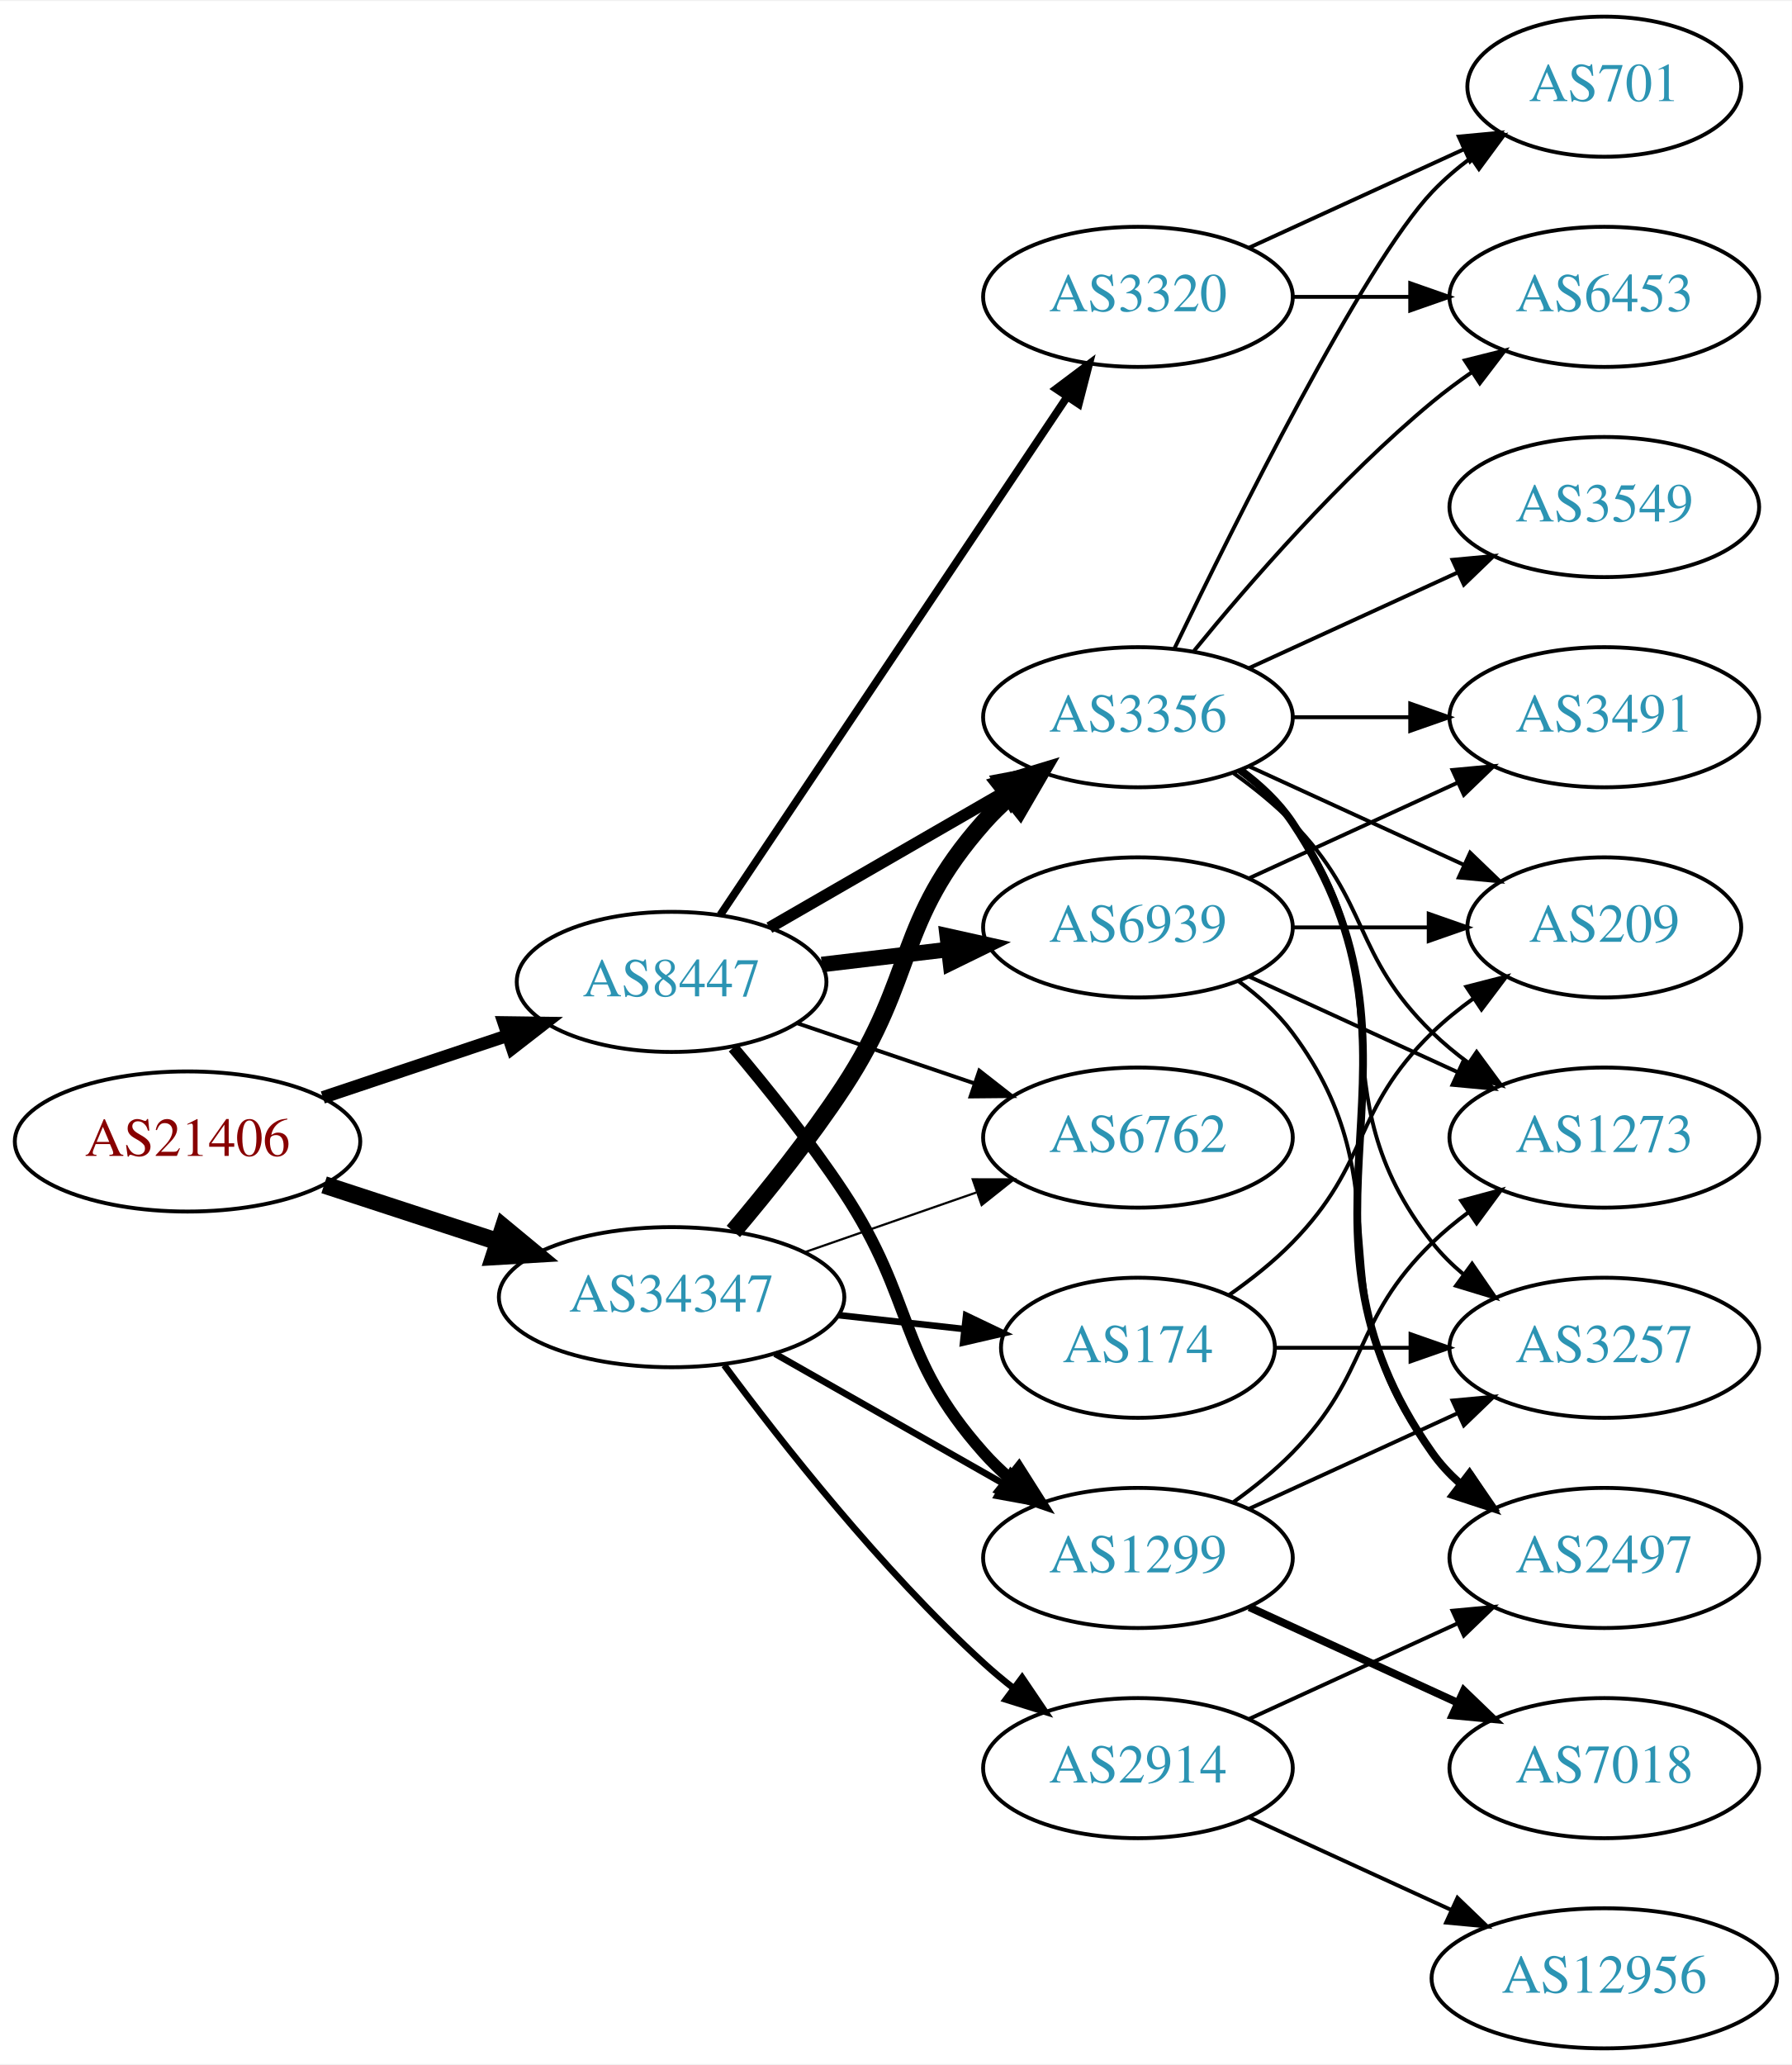
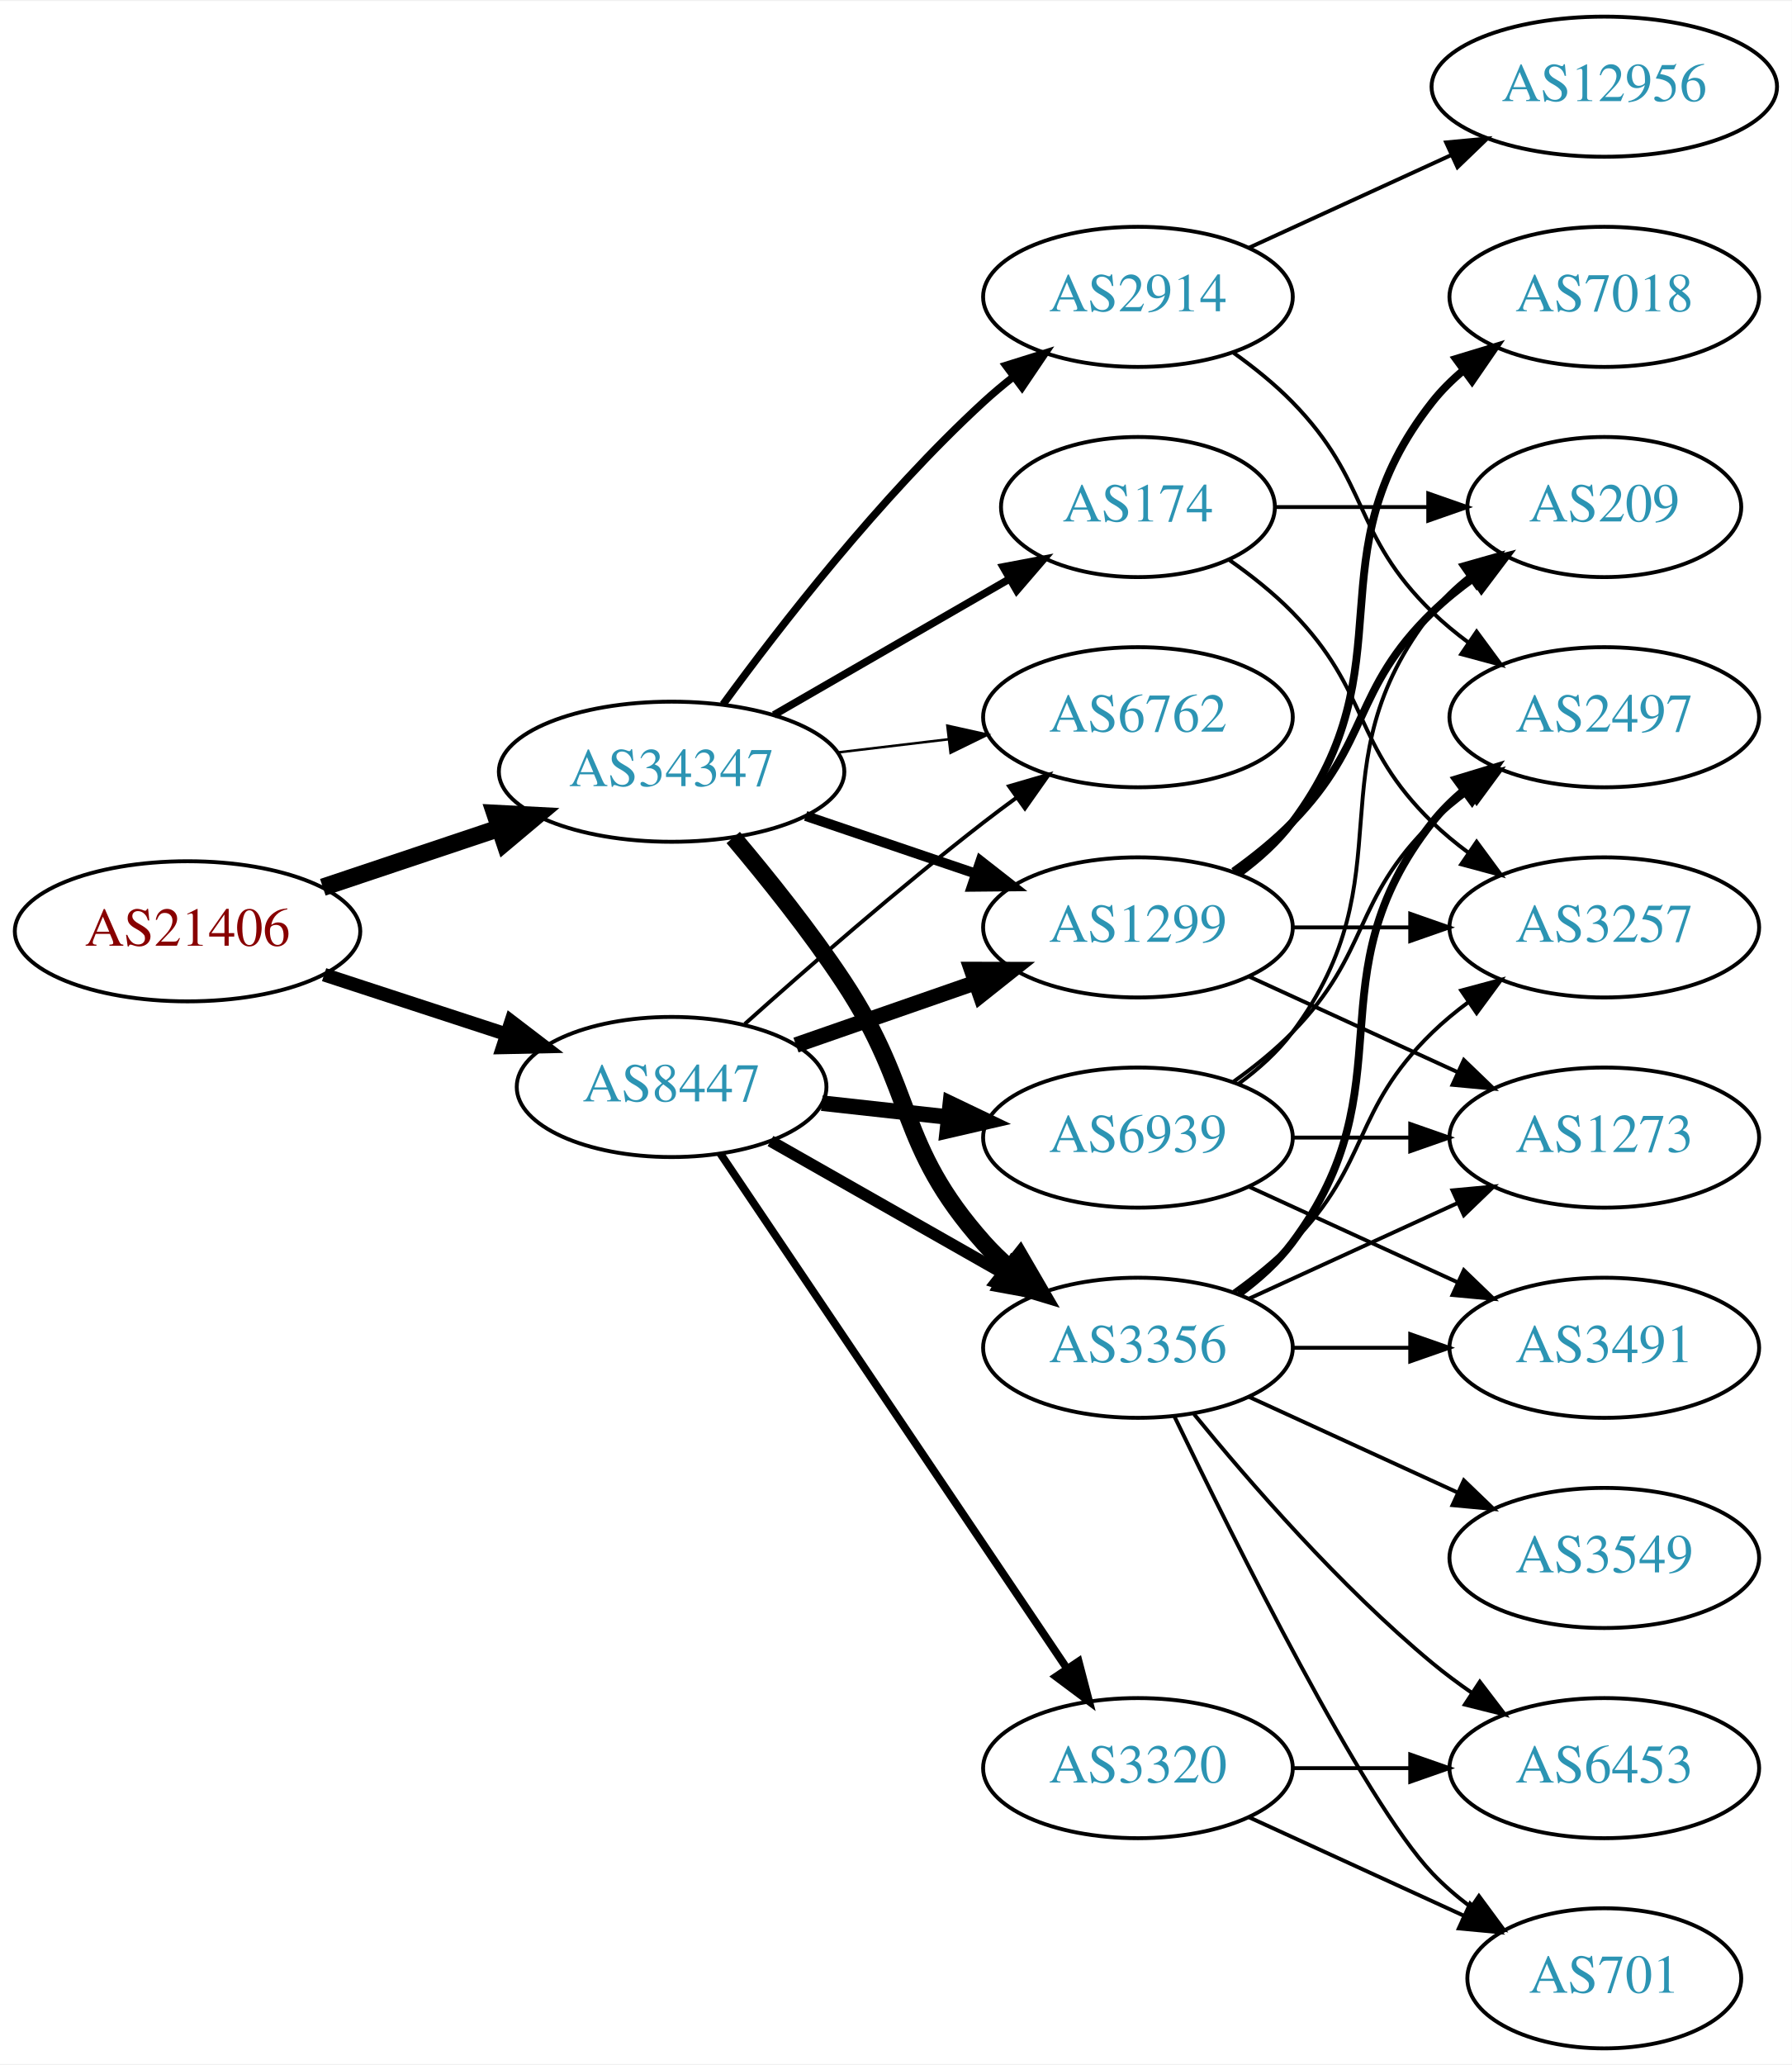
<svg xmlns="http://www.w3.org/2000/svg" xmlns:xlink="http://www.w3.org/1999/xlink" width="460pt" height="530pt" viewBox="0.00 0.00 460.47 530.00">
  <g id="graph0" class="graph" transform="scale(1 1) rotate(0) translate(4 526)">
    <polygon fill="white" stroke="none" points="-4,4 -4,-526 456.469,-526 456.469,4 -4,4" />
    <g id="node1" class="node">
      <g id="a_node1">
        <a xlink:href="/asn/21406" xlink:title="AS21406 ~ D. Swarovski KG [AT]">
-           <ellipse fill="#ffffff" stroke="black" cx="44.196" cy="-233" rx="44.393" ry="18" />
-           <text text-anchor="middle" x="44.196" y="-229.3" font-family="Times,serif" font-size="14.00" fill="#880000">AS21406</text>
+           <ellipse fill="#ffffff" stroke="black" cx="44.196" cy="-287" rx="44.393" ry="18" />
+           <text text-anchor="middle" x="44.196" y="-283.3" font-family="Times,serif" font-size="14.00" fill="#880000">AS21406</text>
        </a>
      </g>
    </g>
    <g id="node2" class="node">
      <g id="a_node2">
        <a xlink:href="/asn/8447" xlink:title="AS8447 ~ A1 Telekom Austria AG [AT]">
-           <ellipse fill="#ffffff" stroke="black" cx="168.588" cy="-274" rx="39.794" ry="18" />
-           <text text-anchor="middle" x="168.588" y="-270.3" font-family="Times,serif" font-size="14.00" fill="#2c94b3">AS8447</text>
+           <ellipse fill="#ffffff" stroke="black" cx="168.588" cy="-247" rx="39.794" ry="18" />
+           <text text-anchor="middle" x="168.588" y="-243.3" font-family="Times,serif" font-size="14.00" fill="#2c94b3">AS8447</text>
        </a>
      </g>
    </g>
    <g id="edge1" class="edge">
-       <path fill="none" stroke="black" stroke-width="3.25" d="M78.964,-244.312C93.591,-249.212 110.853,-254.994 126.239,-260.148" />
-       <polygon fill="black" stroke="black" stroke-width="3.25" points="125.438,-263.571 136.032,-263.429 127.662,-256.934 125.438,-263.571" />
+       <path fill="none" stroke="black" stroke-width="3.5" d="M79.289,-275.858C93.795,-271.117 110.846,-265.544 126.077,-260.567" />
+       <polygon fill="black" stroke="black" stroke-width="3.5" points="127.36,-263.83 135.778,-257.396 125.186,-257.176 127.36,-263.83" />
    </g>
    <g id="node3" class="node">
      <g id="a_node3">
        <a xlink:href="/asn/34347" xlink:title="AS34347 ~ Stadtwerke Hall in Tirol GmbH [AT]">
-           <ellipse fill="#ffffff" stroke="black" cx="168.588" cy="-193" rx="44.393" ry="18" />
-           <text text-anchor="middle" x="168.588" y="-189.3" font-family="Times,serif" font-size="14.00" fill="#2c94b3">AS34347</text>
+           <ellipse fill="#ffffff" stroke="black" cx="168.588" cy="-328" rx="44.393" ry="18" />
+           <text text-anchor="middle" x="168.588" y="-324.3" font-family="Times,serif" font-size="14.00" fill="#2c94b3">AS34347</text>
        </a>
      </g>
    </g>
    <g id="edge2" class="edge">
-       <path fill="none" stroke="black" stroke-width="4.5" d="M79.289,-221.858C93.082,-217.35 109.177,-212.09 123.819,-207.305" />
-       <polygon fill="black" stroke="black" stroke-width="4.5" points="125.396,-210.932 133.678,-204.082 122.95,-203.446 125.396,-210.932" />
+       <path fill="none" stroke="black" stroke-width="4.5" d="M78.964,-298.312C93.01,-303.017 109.488,-308.537 124.399,-313.532" />
+       <polygon fill="black" stroke="black" stroke-width="4.5" points="123.197,-317.282 133.93,-316.725 125.699,-309.815 123.197,-317.282" />
    </g>
    <g id="node4" class="node">
      <g id="a_node4">
-         <a xlink:href="/asn/6939" xlink:title="AS6939 ~ Hurricane Electric LLC [US]">
-           <ellipse fill="#ffffff" stroke="black" cx="288.431" cy="-288" rx="39.794" ry="18" />
-           <text text-anchor="middle" x="288.431" y="-284.3" font-family="Times,serif" font-size="14.00" fill="#2c94b3">AS6939</text>
+         <a xlink:href="/asn/3356" xlink:title="AS3356 ~ Level 3 Parent, LLC [US]">
+           <ellipse fill="#ffffff" stroke="black" cx="288.431" cy="-180" rx="39.794" ry="18" />
+           <text text-anchor="middle" x="288.431" y="-176.3" font-family="Times,serif" font-size="14.00" fill="#2c94b3">AS3356</text>
        </a>
      </g>
    </g>
    <g id="edge3" class="edge">
-       <path fill="none" stroke="black" stroke-width="4" d="M207.198,-278.468C217.509,-279.693 228.827,-281.038 239.627,-282.321" />
-       <polygon fill="black" stroke="black" stroke-width="4" points="239.431,-285.822 249.774,-283.526 240.257,-278.871 239.431,-285.822" />
+       <path fill="none" stroke="black" stroke-width="3" d="M194.005,-233.118C211.465,-223.191 235.165,-209.716 254.326,-198.822" />
+       <polygon fill="black" stroke="black" stroke-width="3" points="256.082,-201.85 263.045,-193.865 252.622,-195.765 256.082,-201.85" />
    </g>
    <g id="node5" class="node">
      <g id="a_node5">
        <a xlink:href="/asn/1299" xlink:title="AS1299 ~ Telia Carrier [EU]">
-           <ellipse fill="#ffffff" stroke="black" cx="288.431" cy="-126" rx="39.794" ry="18" />
-           <text text-anchor="middle" x="288.431" y="-122.3" font-family="Times,serif" font-size="14.00" fill="#2c94b3">AS1299</text>
+           <ellipse fill="#ffffff" stroke="black" cx="288.431" cy="-288" rx="39.794" ry="18" />
+           <text text-anchor="middle" x="288.431" y="-284.3" font-family="Times,serif" font-size="14.00" fill="#2c94b3">AS1299</text>
        </a>
      </g>
    </g>
    <g id="edge4" class="edge">
-       <path fill="none" stroke="black" stroke-width="3" d="M184.428,-257.096C193.176,-246.743 204.181,-233.021 212.784,-220 231.419,-191.796 226.317,-178.257 248.784,-153 250.773,-150.764 252.982,-148.616 255.308,-146.577" />
-       <polygon fill="black" stroke="black" stroke-width="3" points="257.84,-149.036 263.515,-140.09 253.5,-143.545 257.84,-149.036" />
+       <path fill="none" stroke="black" stroke-width="4" d="M200.55,-257.772C214.647,-262.677 231.523,-268.548 246.636,-273.807" />
+       <polygon fill="black" stroke="black" stroke-width="4" points="245.672,-277.177 256.267,-277.157 247.972,-270.566 245.672,-277.177" />
    </g>
    <g id="node6" class="node">
      <g id="a_node6">
-         <a xlink:href="/asn/3356" xlink:title="AS3356 ~ Level 3 Parent, LLC [US]">
-           <ellipse fill="#ffffff" stroke="black" cx="288.431" cy="-342" rx="39.794" ry="18" />
-           <text text-anchor="middle" x="288.431" y="-338.3" font-family="Times,serif" font-size="14.00" fill="#2c94b3">AS3356</text>
+         <a xlink:href="/asn/6939" xlink:title="AS6939 ~ Hurricane Electric LLC [US]">
+           <ellipse fill="#ffffff" stroke="black" cx="288.431" cy="-234" rx="39.794" ry="18" />
+           <text text-anchor="middle" x="288.431" y="-230.3" font-family="Times,serif" font-size="14.00" fill="#2c94b3">AS6939</text>
        </a>
      </g>
    </g>
    <g id="edge5" class="edge">
-       <path fill="none" stroke="black" stroke-width="3" d="M193.72,-287.925C211.159,-297.988 234.933,-311.707 254.171,-322.808" />
-       <polygon fill="black" stroke="black" stroke-width="3" points="252.516,-325.893 262.927,-327.86 256.014,-319.83 252.516,-325.893" />
+       <path fill="none" stroke="black" stroke-width="4" d="M207.198,-242.851C217.509,-241.713 228.827,-240.465 239.627,-239.274" />
+       <polygon fill="black" stroke="black" stroke-width="4" points="240.218,-242.73 249.774,-238.154 239.45,-235.772 240.218,-242.73" />
    </g>
    <g id="node7" class="node">
      <g id="a_node7">
        <a xlink:href="/asn/3320" xlink:title="AS3320 ~ DTAG [DE]">
-           <ellipse fill="#ffffff" stroke="black" cx="288.431" cy="-450" rx="39.794" ry="18" />
-           <text text-anchor="middle" x="288.431" y="-446.3" font-family="Times,serif" font-size="14.00" fill="#2c94b3">AS3320</text>
+           <ellipse fill="#ffffff" stroke="black" cx="288.431" cy="-72" rx="39.794" ry="18" />
+           <text text-anchor="middle" x="288.431" y="-68.3" font-family="Times,serif" font-size="14.00" fill="#2c94b3">AS3320</text>
        </a>
      </g>
    </g>
    <g id="edge6" class="edge">
-       <path fill="none" stroke="black" stroke-width="2" d="M181.102,-291.196C201.871,-322.214 245.708,-387.687 270.111,-424.132" />
-       <polygon fill="black" stroke="black" stroke-width="2" points="267.398,-426.372 275.87,-432.734 273.215,-422.477 267.398,-426.372" />
+       <path fill="none" stroke="black" stroke-width="2" d="M181.102,-229.902C201.871,-199.059 245.708,-133.959 270.111,-97.721" />
+       <polygon fill="black" stroke="black" stroke-width="2" points="273.188,-99.417 275.87,-89.168 267.382,-95.507 273.188,-99.417" />
    </g>
    <g id="node8" class="node">
      <g id="a_node8">
        <a xlink:href="/asn/6762" xlink:title="AS6762 ~ TELECOM ITALIA SPARKLE S.p.A. [IT]">
-           <ellipse fill="#ffffff" stroke="black" cx="288.431" cy="-234" rx="39.794" ry="18" />
-           <text text-anchor="middle" x="288.431" y="-230.3" font-family="Times,serif" font-size="14.00" fill="#2c94b3">AS6762</text>
+           <ellipse fill="#ffffff" stroke="black" cx="288.431" cy="-342" rx="39.794" ry="18" />
+           <text text-anchor="middle" x="288.431" y="-338.3" font-family="Times,serif" font-size="14.00" fill="#2c94b3">AS6762</text>
        </a>
      </g>
    </g>
    <g id="edge7" class="edge">
-       <path fill="none" stroke="black" d="M200.858,-263.386C214.842,-258.639 231.513,-252.981 246.475,-247.902" />
-       <polygon fill="black" stroke="black" points="247.67,-251.192 256.014,-244.664 245.42,-244.564 247.67,-251.192" />
-     </g>
-     <g id="edge25" class="edge">
-       <path fill="none" stroke="black" stroke-width="1.688" d="M195.158,-178.462C212.378,-168.672 235.263,-155.66 253.934,-145.045" />
-       <polygon fill="black" stroke="black" stroke-width="1.688" points="255.755,-148.036 262.718,-140.05 252.295,-141.95 255.755,-148.036" />
-     </g>
-     <g id="edge26" class="edge">
-       <path fill="none" stroke="black" stroke-width="4.5" d="M184.457,-209.885C193.216,-220.231 204.221,-233.952 212.784,-247 231.547,-275.589 226.135,-289.38 248.784,-315 250.766,-317.242 252.971,-319.394 255.293,-321.437" />
-       <polygon fill="black" stroke="black" stroke-width="4.5" points="253.21,-324.809 263.494,-327.929 258.098,-318.635 253.21,-324.809" />
+       <path fill="none" stroke="black" d="M187.403,-263.191C203.179,-277.311 227.017,-298.119 248.784,-315 251.519,-317.121 254.404,-319.278 257.316,-321.401" />
+       <polygon fill="black" stroke="black" points="255.317,-324.274 265.49,-327.236 259.385,-318.577 255.317,-324.274" />
    </g>
    <g id="edge28" class="edge">
-       <path fill="none" stroke="black" stroke-width="0.562" d="M202.728,-204.53C216.445,-209.302 232.484,-214.883 246.894,-219.896" />
-       <polygon fill="black" stroke="black" stroke-width="0.562" points="245.966,-223.279 256.56,-223.26 248.266,-216.668 245.966,-223.279" />
+       <path fill="none" stroke="black" stroke-width="4.5" d="M184.428,-311.096C193.176,-300.743 204.181,-287.021 212.784,-274 231.419,-245.796 226.317,-232.257 248.784,-207 250.773,-204.764 252.982,-202.616 255.308,-200.577" />
+       <polygon fill="black" stroke="black" stroke-width="4.5" points="258.112,-203.38 263.515,-194.09 253.228,-197.202 258.112,-203.38" />
+     </g>
+     <g id="edge29" class="edge">
+       <path fill="none" stroke="black" stroke-width="2.571" d="M203.042,-316.645C216.643,-312.028 232.485,-306.651 246.746,-301.81" />
+       <polygon fill="black" stroke="black" stroke-width="2.571" points="247.975,-305.089 256.32,-298.56 245.725,-298.46 247.975,-305.089" />
+     </g>
+     <g id="edge27" class="edge">
+       <path fill="none" stroke="black" stroke-width="0.643" d="M211.135,-332.936C220.381,-334.034 230.254,-335.207 239.725,-336.332" />
+       <polygon fill="black" stroke="black" stroke-width="0.643" points="239.453,-339.825 249.797,-337.529 240.279,-332.874 239.453,-339.825" />
    </g>
    <g id="node18" class="node">
      <g id="a_node18">
-         <a xlink:href="/asn/2914" xlink:title="AS2914 ~ NTT America, Inc. [US]">
-           <ellipse fill="#ffffff" stroke="black" cx="288.431" cy="-72" rx="39.794" ry="18" />
-           <text text-anchor="middle" x="288.431" y="-68.3" font-family="Times,serif" font-size="14.00" fill="#2c94b3">AS2914</text>
-         </a>
-       </g>
-     </g>
-     <g id="edge27" class="edge">
-       <path fill="none" stroke="black" stroke-width="1.688" d="M182.109,-175.531C196.788,-155.714 222.473,-123.036 248.784,-99 251.201,-96.792 253.807,-94.615 256.482,-92.513" />
-       <polygon fill="black" stroke="black" stroke-width="1.688" points="258.665,-95.251 264.603,-86.476 254.489,-89.633 258.665,-95.251" />
+         <a xlink:href="/asn/174" xlink:title="AS174 ~ Cogent Communications [US]">
+           <ellipse fill="#ffffff" stroke="black" cx="288.431" cy="-396" rx="35.194" ry="18" />
+           <text text-anchor="middle" x="288.431" y="-392.3" font-family="Times,serif" font-size="14.00" fill="#2c94b3">AS174</text>
+         </a>
+       </g>
+     </g>
+     <g id="edge25" class="edge">
+       <path fill="none" stroke="black" stroke-width="1.929" d="M194.868,-342.588C212.536,-352.783 236.274,-366.48 255.286,-377.451" />
+       <polygon fill="black" stroke="black" stroke-width="1.929" points="253.782,-380.624 264.193,-382.591 257.281,-374.561 253.782,-380.624" />
    </g>
    <g id="node19" class="node">
      <g id="a_node19">
-         <a xlink:href="/asn/174" xlink:title="AS174 ~ Cogent Communications [US]">
-           <ellipse fill="#ffffff" stroke="black" cx="288.431" cy="-180" rx="35.194" ry="18" />
-           <text text-anchor="middle" x="288.431" y="-176.3" font-family="Times,serif" font-size="14.00" fill="#2c94b3">AS174</text>
-         </a>
-       </g>
-     </g>
-     <g id="edge29" class="edge">
-       <path fill="none" stroke="black" stroke-width="1.688" d="M211.467,-188.38C221.886,-187.231 233.084,-185.995 243.594,-184.836" />
-       <polygon fill="black" stroke="black" stroke-width="1.688" points="244.266,-188.283 253.822,-183.708 243.499,-181.325 244.266,-188.283" />
+         <a xlink:href="/asn/2914" xlink:title="AS2914 ~ NTT America, Inc. [US]">
+           <ellipse fill="#ffffff" stroke="black" cx="288.431" cy="-450" rx="39.794" ry="18" />
+           <text text-anchor="middle" x="288.431" y="-446.3" font-family="Times,serif" font-size="14.00" fill="#2c94b3">AS2914</text>
+         </a>
+       </g>
+     </g>
+     <g id="edge26" class="edge">
+       <path fill="none" stroke="black" stroke-width="1.929" d="M181.81,-345.31C196.411,-365.312 222.214,-398.6 248.784,-423 251.196,-425.214 253.797,-427.396 256.47,-429.501" />
+       <polygon fill="black" stroke="black" stroke-width="1.929" points="254.475,-432.379 264.586,-435.542 258.654,-426.764 254.475,-432.379" />
    </g>
    <g id="node9" class="node">
      <g id="a_node9">
+         <a xlink:href="/asn/3257" xlink:title="AS3257 ~ GTT [DE]">
+           <ellipse fill="#ffffff" stroke="black" cx="408.273" cy="-288" rx="39.794" ry="18" />
+           <text text-anchor="middle" x="408.273" y="-284.3" font-family="Times,serif" font-size="14.00" fill="#2c94b3">AS3257</text>
+         </a>
+       </g>
+     </g>
+     <g id="edge8" class="edge">
+       <path fill="none" stroke="black" d="M313.025,-194.389C318.281,-198.148 323.613,-202.437 328.077,-207 348.25,-227.617 343.384,-240.906 364.077,-261 366.922,-263.763 370.096,-266.386 373.396,-268.834" />
+       <polygon fill="black" stroke="black" points="371.513,-271.786 381.744,-274.538 375.462,-266.006 371.513,-271.786" />
+     </g>
+     <g id="node10" class="node">
+       <g id="a_node10">
+         <a xlink:href="/asn/2497" xlink:title="AS2497 ~ Internet Initiative Japan Inc. [JP]">
+           <ellipse fill="#ffffff" stroke="black" cx="408.273" cy="-342" rx="39.794" ry="18" />
+           <text text-anchor="middle" x="408.273" y="-338.3" font-family="Times,serif" font-size="14.00" fill="#2c94b3">AS2497</text>
+         </a>
+       </g>
+     </g>
+     <g id="edge9" class="edge">
+       <path fill="none" stroke="black" stroke-width="2" d="M314.362,-193.882C319.438,-197.611 324.356,-202.016 328.077,-207 358.349,-247.542 332.779,-275.246 364.077,-315 366.402,-317.953 369.146,-320.67 372.105,-323.147" />
+       <polygon fill="black" stroke="black" stroke-width="2" points="370.165,-326.064 380.302,-329.145 374.298,-320.415 370.165,-326.064" />
+     </g>
+     <g id="node11" class="node">
+       <g id="a_node11">
+         <a xlink:href="/asn/701" xlink:title="AS701 ~ UUNET [US]">
+           <ellipse fill="#ffffff" stroke="black" cx="408.273" cy="-18" rx="35.194" ry="18" />
+           <text text-anchor="middle" x="408.273" y="-14.3" font-family="Times,serif" font-size="14.00" fill="#2c94b3">AS701</text>
+         </a>
+       </g>
+     </g>
+     <g id="edge10" class="edge">
+       <path fill="none" stroke="black" d="M297.778,-162.405C313.245,-130.268 346.39,-63.66 364.077,-45 367.02,-41.895 370.394,-38.999 373.929,-36.345" />
+       <polygon fill="black" stroke="black" points="376.059,-39.129 382.348,-30.603 372.115,-33.346 376.059,-39.129" />
+     </g>
+     <g id="node12" class="node">
+       <g id="a_node12">
+         <a xlink:href="/asn/3491" xlink:title="AS3491 ~ PCCW Global, Inc. [US]">
+           <ellipse fill="#ffffff" stroke="black" cx="408.273" cy="-180" rx="39.794" ry="18" />
+           <text text-anchor="middle" x="408.273" y="-176.3" font-family="Times,serif" font-size="14.00" fill="#2c94b3">AS3491</text>
+         </a>
+       </g>
+     </g>
+     <g id="edge11" class="edge">
+       <path fill="none" stroke="black" d="M328.343,-180C337.897,-180 348.246,-180 358.209,-180" />
+       <polygon fill="black" stroke="black" points="358.402,-183.5 368.402,-180 358.402,-176.5 358.402,-183.5" />
+     </g>
+     <g id="node13" class="node">
+       <g id="a_node13">
        <a xlink:href="/asn/1273" xlink:title="AS1273 ~ Vodafone Group PLC [EU]">
          <ellipse fill="#ffffff" stroke="black" cx="408.273" cy="-234" rx="39.794" ry="18" />
          <text text-anchor="middle" x="408.273" y="-230.3" font-family="Times,serif" font-size="14.00" fill="#2c94b3">AS1273</text>
        </a>
      </g>
    </g>
-     <g id="edge8" class="edge">
-       <path fill="none" stroke="black" d="M317.06,-275.339C333.017,-268.027 353.287,-258.739 370.57,-250.819" />
-       <polygon fill="black" stroke="black" points="372.185,-253.929 379.818,-246.581 369.269,-247.565 372.185,-253.929" />
-     </g>
-     <g id="node10" class="node">
-       <g id="a_node10">
-         <a xlink:href="/asn/2497" xlink:title="AS2497 ~ Internet Initiative Japan Inc. [JP]">
-           <ellipse fill="#ffffff" stroke="black" cx="408.273" cy="-126" rx="39.794" ry="18" />
-           <text text-anchor="middle" x="408.273" y="-122.3" font-family="Times,serif" font-size="14.00" fill="#2c94b3">AS2497</text>
-         </a>
-       </g>
-     </g>
-     <g id="edge9" class="edge">
-       <path fill="none" stroke="black" d="M314.362,-274.118C319.438,-270.389 324.356,-265.984 328.077,-261 358.349,-220.458 332.779,-192.754 364.077,-153 366.402,-150.047 369.146,-147.33 372.105,-144.853" />
-       <polygon fill="black" stroke="black" points="374.298,-147.585 380.302,-138.855 370.165,-141.936 374.298,-147.585" />
-     </g>
-     <g id="node11" class="node">
-       <g id="a_node11">
-         <a xlink:href="/asn/209" xlink:title="AS209 ~ CenturyLink Communications, LLC [US]">
-           <ellipse fill="#ffffff" stroke="black" cx="408.273" cy="-288" rx="35.194" ry="18" />
-           <text text-anchor="middle" x="408.273" y="-284.3" font-family="Times,serif" font-size="14.00" fill="#2c94b3">AS209</text>
-         </a>
-       </g>
-     </g>
-     <g id="edge10" class="edge">
-       <path fill="none" stroke="black" d="M328.343,-288C339.43,-288 351.59,-288 362.972,-288" />
-       <polygon fill="black" stroke="black" points="363.154,-291.5 373.154,-288 363.154,-284.5 363.154,-291.5" />
-     </g>
-     <g id="node12" class="node">
-       <g id="a_node12">
-         <a xlink:href="/asn/3491" xlink:title="AS3491 ~ PCCW Global, Inc. [US]">
-           <ellipse fill="#ffffff" stroke="black" cx="408.273" cy="-342" rx="39.794" ry="18" />
-           <text text-anchor="middle" x="408.273" y="-338.3" font-family="Times,serif" font-size="14.00" fill="#2c94b3">AS3491</text>
-         </a>
-       </g>
-     </g>
-     <g id="edge11" class="edge">
-       <path fill="none" stroke="black" d="M317.06,-300.661C333.017,-307.973 353.287,-317.261 370.57,-325.181" />
-       <polygon fill="black" stroke="black" points="369.269,-328.435 379.818,-329.419 372.185,-322.071 369.269,-328.435" />
-     </g>
-     <g id="edge14" class="edge">
-       <path fill="none" stroke="black" d="M313.025,-140.389C318.281,-144.148 323.613,-148.437 328.077,-153 348.25,-173.617 343.384,-186.906 364.077,-207 366.922,-209.763 370.096,-212.386 373.396,-214.834" />
-       <polygon fill="black" stroke="black" points="371.513,-217.786 381.744,-220.538 375.462,-212.006 371.513,-217.786" />
-     </g>
-     <g id="node13" class="node">
-       <g id="a_node13">
-         <a xlink:href="/asn/7018" xlink:title="AS7018 ~ AT&amp;T Services, Inc. [US]">
-           <ellipse fill="#ffffff" stroke="black" cx="408.273" cy="-72" rx="39.794" ry="18" />
-           <text text-anchor="middle" x="408.273" y="-68.3" font-family="Times,serif" font-size="14.00" fill="#2c94b3">AS7018</text>
-         </a>
-       </g>
-     </g>
    <g id="edge12" class="edge">
-       <path fill="none" stroke="black" stroke-width="2" d="M317.06,-113.339C333.017,-106.027 353.287,-96.739 370.57,-88.819" />
-       <polygon fill="black" stroke="black" stroke-width="2" points="372.185,-91.929 379.818,-84.581 369.269,-85.565 372.185,-91.929" />
+       <path fill="none" stroke="black" d="M317.06,-192.661C333.017,-199.973 353.287,-209.261 370.57,-217.181" />
+       <polygon fill="black" stroke="black" points="369.269,-220.435 379.818,-221.419 372.185,-214.071 369.269,-220.435" />
    </g>
    <g id="node14" class="node">
      <g id="a_node14">
-         <a xlink:href="/asn/3257" xlink:title="AS3257 ~ GTT [DE]">
-           <ellipse fill="#ffffff" stroke="black" cx="408.273" cy="-180" rx="39.794" ry="18" />
-           <text text-anchor="middle" x="408.273" y="-176.3" font-family="Times,serif" font-size="14.00" fill="#2c94b3">AS3257</text>
+         <a xlink:href="/asn/6453" xlink:title="AS6453 ~ TATA COMMUNICATIONS (AMERICA) INC [US]">
+           <ellipse fill="#ffffff" stroke="black" cx="408.273" cy="-72" rx="39.794" ry="18" />
+           <text text-anchor="middle" x="408.273" y="-68.3" font-family="Times,serif" font-size="14.00" fill="#2c94b3">AS6453</text>
        </a>
      </g>
    </g>
    <g id="edge13" class="edge">
-       <path fill="none" stroke="black" d="M317.06,-138.661C333.017,-145.973 353.287,-155.261 370.57,-163.181" />
-       <polygon fill="black" stroke="black" points="369.269,-166.435 379.818,-167.419 372.185,-160.071 369.269,-166.435" />
-     </g>
-     <g id="edge21" class="edge">
-       <path fill="none" stroke="black" d="M313.025,-327.611C318.281,-323.852 323.613,-319.563 328.077,-315 348.25,-294.383 343.384,-281.094 364.077,-261 366.922,-258.237 370.096,-255.614 373.396,-253.166" />
-       <polygon fill="black" stroke="black" points="375.462,-255.994 381.744,-247.462 371.513,-250.214 375.462,-255.994" />
-     </g>
-     <g id="edge15" class="edge">
-       <path fill="none" stroke="black" stroke-width="2" d="M314.75,-328.393C319.806,-324.649 324.617,-320.169 328.077,-315 369.102,-253.706 321.498,-213.225 364.077,-153 366.068,-150.184 368.455,-147.599 371.071,-145.24" />
-       <polygon fill="black" stroke="black" stroke-width="2" points="373.624,-147.694 379.44,-138.838 369.371,-142.135 373.624,-147.694" />
-     </g>
-     <g id="edge17" class="edge">
-       <path fill="none" stroke="black" d="M317.06,-329.339C333.476,-321.817 354.457,-312.202 372.054,-304.139" />
-       <polygon fill="black" stroke="black" points="373.799,-307.189 381.432,-299.842 370.883,-300.826 373.799,-307.189" />
-     </g>
-     <g id="edge19" class="edge">
-       <path fill="none" stroke="black" d="M328.343,-342C337.897,-342 348.246,-342 358.209,-342" />
-       <polygon fill="black" stroke="black" points="358.402,-345.5 368.402,-342 358.402,-338.5 358.402,-345.5" />
-     </g>
-     <g id="edge16" class="edge">
-       <path fill="none" stroke="black" d="M314.362,-328.118C319.438,-324.389 324.356,-319.984 328.077,-315 358.349,-274.458 332.779,-246.754 364.077,-207 366.402,-204.047 369.146,-201.33 372.105,-198.853" />
-       <polygon fill="black" stroke="black" points="374.298,-201.585 380.302,-192.855 370.165,-195.936 374.298,-201.585" />
+       <path fill="none" stroke="black" d="M302.85,-162.935C316.964,-145.625 340.379,-118.655 364.077,-99 367.294,-96.332 370.794,-93.73 374.365,-91.259" />
+       <polygon fill="black" stroke="black" points="376.288,-94.183 382.721,-85.764 372.442,-88.334 376.288,-94.183" />
    </g>
    <g id="node15" class="node">
      <g id="a_node15">
        <a xlink:href="/asn/3549" xlink:title="AS3549 ~ Level 3 Parent, LLC [US]">
-           <ellipse fill="#ffffff" stroke="black" cx="408.273" cy="-396" rx="39.794" ry="18" />
-           <text text-anchor="middle" x="408.273" y="-392.3" font-family="Times,serif" font-size="14.00" fill="#2c94b3">AS3549</text>
-         </a>
-       </g>
+           <ellipse fill="#ffffff" stroke="black" cx="408.273" cy="-126" rx="39.794" ry="18" />
+           <text text-anchor="middle" x="408.273" y="-122.3" font-family="Times,serif" font-size="14.00" fill="#2c94b3">AS3549</text>
+         </a>
+       </g>
+     </g>
+     <g id="edge14" class="edge">
+       <path fill="none" stroke="black" d="M317.06,-167.339C333.017,-160.027 353.287,-150.739 370.57,-142.819" />
+       <polygon fill="black" stroke="black" points="372.185,-145.929 379.818,-138.581 369.269,-139.565 372.185,-145.929" />
+     </g>
+     <g id="edge15" class="edge">
+       <path fill="none" stroke="black" d="M328.343,-288C337.897,-288 348.246,-288 358.209,-288" />
+       <polygon fill="black" stroke="black" points="358.402,-291.5 368.402,-288 358.402,-284.5 358.402,-291.5" />
    </g>
    <g id="edge18" class="edge">
-       <path fill="none" stroke="black" d="M317.06,-354.661C333.017,-361.973 353.287,-371.261 370.57,-379.181" />
-       <polygon fill="black" stroke="black" points="369.269,-382.435 379.818,-383.419 372.185,-376.071 369.269,-382.435" />
+       <path fill="none" stroke="black" d="M317.06,-275.339C333.017,-268.027 353.287,-258.739 370.57,-250.819" />
+       <polygon fill="black" stroke="black" points="372.185,-253.929 379.818,-246.581 369.269,-247.565 372.185,-253.929" />
    </g>
    <g id="node16" class="node">
      <g id="a_node16">
-         <a xlink:href="/asn/701" xlink:title="AS701 ~ UUNET [US]">
-           <ellipse fill="#ffffff" stroke="black" cx="408.273" cy="-504" rx="35.194" ry="18" />
-           <text text-anchor="middle" x="408.273" y="-500.3" font-family="Times,serif" font-size="14.00" fill="#2c94b3">AS701</text>
-         </a>
-       </g>
-     </g>
-     <g id="edge20" class="edge">
-       <path fill="none" stroke="black" d="M297.778,-359.595C313.245,-391.732 346.39,-458.34 364.077,-477 367.02,-480.105 370.394,-483.001 373.929,-485.655" />
-       <polygon fill="black" stroke="black" points="372.115,-488.654 382.348,-491.397 376.059,-482.871 372.115,-488.654" />
+         <a xlink:href="/asn/209" xlink:title="AS209 ~ CenturyLink Communications, LLC [US]">
+           <ellipse fill="#ffffff" stroke="black" cx="408.273" cy="-396" rx="35.194" ry="18" />
+           <text text-anchor="middle" x="408.273" y="-392.3" font-family="Times,serif" font-size="14.00" fill="#2c94b3">AS209</text>
+         </a>
+       </g>
+     </g>
+     <g id="edge16" class="edge">
+       <path fill="none" stroke="black" stroke-width="2" d="M313.025,-302.389C318.281,-306.148 323.613,-310.437 328.077,-315 348.25,-335.617 343.384,-348.906 364.077,-369 367.305,-372.134 370.956,-375.089 374.734,-377.812" />
+       <polygon fill="black" stroke="black" stroke-width="2" points="372.832,-380.75 383.094,-383.383 376.713,-374.925 372.832,-380.75" />
    </g>
    <g id="node17" class="node">
      <g id="a_node17">
-         <a xlink:href="/asn/6453" xlink:title="AS6453 ~ TATA COMMUNICATIONS (AMERICA) INC [US]">
+         <a xlink:href="/asn/7018" xlink:title="AS7018 ~ AT&amp;T Services, Inc. [US]">
          <ellipse fill="#ffffff" stroke="black" cx="408.273" cy="-450" rx="39.794" ry="18" />
-           <text text-anchor="middle" x="408.273" y="-446.3" font-family="Times,serif" font-size="14.00" fill="#2c94b3">AS6453</text>
-         </a>
-       </g>
+           <text text-anchor="middle" x="408.273" y="-446.3" font-family="Times,serif" font-size="14.00" fill="#2c94b3">AS7018</text>
+         </a>
+       </g>
+     </g>
+     <g id="edge17" class="edge">
+       <path fill="none" stroke="black" stroke-width="2" d="M314.362,-301.882C319.438,-305.611 324.356,-310.016 328.077,-315 358.349,-355.542 332.779,-383.246 364.077,-423 366.402,-425.953 369.146,-428.67 372.105,-431.147" />
+       <polygon fill="black" stroke="black" stroke-width="2" points="370.165,-434.064 380.302,-437.145 374.298,-428.415 370.165,-434.064" />
+     </g>
+     <g id="edge19" class="edge">
+       <path fill="none" stroke="black" d="M313.025,-248.389C318.281,-252.148 323.613,-256.437 328.077,-261 348.25,-281.617 343.384,-294.906 364.077,-315 366.922,-317.763 370.096,-320.386 373.396,-322.834" />
+       <polygon fill="black" stroke="black" points="371.513,-325.786 381.744,-328.538 375.462,-320.006 371.513,-325.786" />
    </g>
    <g id="edge22" class="edge">
-       <path fill="none" stroke="black" d="M302.85,-359.065C316.964,-376.375 340.379,-403.345 364.077,-423 367.294,-425.668 370.794,-428.27 374.365,-430.741" />
-       <polygon fill="black" stroke="black" points="372.442,-433.666 382.721,-436.236 376.288,-427.817 372.442,-433.666" />
+       <path fill="none" stroke="black" d="M317.06,-221.339C333.017,-214.027 353.287,-204.739 370.57,-196.819" />
+       <polygon fill="black" stroke="black" points="372.185,-199.929 379.818,-192.581 369.269,-193.565 372.185,-199.929" />
+     </g>
+     <g id="edge20" class="edge">
+       <path fill="none" stroke="black" d="M328.343,-234C337.897,-234 348.246,-234 358.209,-234" />
+       <polygon fill="black" stroke="black" points="358.402,-237.5 368.402,-234 358.402,-230.5 358.402,-237.5" />
+     </g>
+     <g id="edge21" class="edge">
+       <path fill="none" stroke="black" d="M314.362,-247.882C319.438,-251.611 324.356,-256.016 328.077,-261 358.349,-301.542 332.779,-329.246 364.077,-369 366.724,-372.361 369.912,-375.417 373.344,-378.161" />
+       <polygon fill="black" stroke="black" points="371.457,-381.113 381.651,-384 375.482,-375.386 371.457,-381.113" />
+     </g>
+     <g id="edge24" class="edge">
+       <path fill="none" stroke="black" d="M317.06,-59.339C333.476,-51.817 354.457,-42.202 372.054,-34.139" />
+       <polygon fill="black" stroke="black" points="373.799,-37.189 381.432,-29.842 370.883,-30.826 373.799,-37.189" />
    </g>
    <g id="edge23" class="edge">
-       <path fill="none" stroke="black" d="M317.06,-462.661C333.476,-470.183 354.457,-479.798 372.054,-487.861" />
-       <polygon fill="black" stroke="black" points="370.883,-491.174 381.432,-492.158 373.799,-484.811 370.883,-491.174" />
-     </g>
-     <g id="edge24" class="edge">
-       <path fill="none" stroke="black" d="M328.343,-450C337.897,-450 348.246,-450 358.209,-450" />
-       <polygon fill="black" stroke="black" points="358.402,-453.5 368.402,-450 358.402,-446.5 358.402,-453.5" />
-     </g>
-     <g id="edge30" class="edge">
-       <path fill="none" stroke="black" d="M317.06,-84.661C333.017,-91.973 353.287,-101.261 370.57,-109.181" />
-       <polygon fill="black" stroke="black" points="369.269,-112.435 379.818,-113.419 372.185,-106.071 369.269,-112.435" />
+       <path fill="none" stroke="black" d="M328.343,-72C337.897,-72 348.246,-72 358.209,-72" />
+       <polygon fill="black" stroke="black" points="358.402,-75.5 368.402,-72 358.402,-68.5 358.402,-75.5" />
+     </g>
+     <g id="edge33" class="edge">
+       <path fill="none" stroke="black" d="M311.814,-382.468C317.455,-378.51 323.269,-373.914 328.077,-369 348.25,-348.383 343.384,-335.094 364.077,-315 366.922,-312.237 370.096,-309.614 373.396,-307.166" />
+       <polygon fill="black" stroke="black" points="375.462,-309.994 381.744,-301.462 371.513,-304.214 375.462,-309.994" />
+     </g>
+     <g id="edge32" class="edge">
+       <path fill="none" stroke="black" d="M323.833,-396C336.055,-396 349.99,-396 362.925,-396" />
+       <polygon fill="black" stroke="black" points="363.033,-399.5 373.033,-396 363.033,-392.5 363.033,-399.5" />
+     </g>
+     <g id="edge31" class="edge">
+       <path fill="none" stroke="black" d="M313.025,-435.611C318.281,-431.852 323.613,-427.563 328.077,-423 348.25,-402.383 343.384,-389.094 364.077,-369 366.922,-366.237 370.096,-363.614 373.396,-361.166" />
+       <polygon fill="black" stroke="black" points="375.462,-363.994 381.744,-355.462 371.513,-358.214 375.462,-363.994" />
    </g>
    <g id="node20" class="node">
      <g id="a_node20">
        <a xlink:href="/asn/12956" xlink:title="AS12956 ~ TELXIUS [ES]">
-           <ellipse fill="#ffffff" stroke="black" cx="408.273" cy="-18" rx="44.393" ry="18" />
-           <text text-anchor="middle" x="408.273" y="-14.3" font-family="Times,serif" font-size="14.00" fill="#2c94b3">AS12956</text>
-         </a>
-       </g>
-     </g>
-     <g id="edge31" class="edge">
-       <path fill="none" stroke="black" d="M317.06,-59.339C332.557,-52.238 352.124,-43.272 369.071,-35.506" />
-       <polygon fill="black" stroke="black" points="370.54,-38.682 378.173,-31.335 367.624,-32.319 370.54,-38.682" />
-     </g>
-     <g id="edge32" class="edge">
-       <path fill="none" stroke="black" d="M311.814,-193.532C317.455,-197.49 323.269,-202.086 328.077,-207 348.25,-227.617 343.384,-240.906 364.077,-261 367.305,-264.134 370.956,-267.089 374.734,-269.812" />
-       <polygon fill="black" stroke="black" points="372.832,-272.75 383.094,-275.383 376.713,-266.925 372.832,-272.75" />
-     </g>
-     <g id="edge33" class="edge">
-       <path fill="none" stroke="black" d="M323.833,-180C334.657,-180 346.824,-180 358.451,-180" />
-       <polygon fill="black" stroke="black" points="358.482,-183.5 368.482,-180 358.482,-176.5 358.482,-183.5" />
+           <ellipse fill="#ffffff" stroke="black" cx="408.273" cy="-504" rx="44.393" ry="18" />
+           <text text-anchor="middle" x="408.273" y="-500.3" font-family="Times,serif" font-size="14.00" fill="#2c94b3">AS12956</text>
+         </a>
+       </g>
+     </g>
+     <g id="edge30" class="edge">
+       <path fill="none" stroke="black" d="M317.06,-462.661C332.557,-469.762 352.124,-478.728 369.071,-486.494" />
+       <polygon fill="black" stroke="black" points="367.624,-489.681 378.173,-490.665 370.54,-483.317 367.624,-489.681" />
    </g>
  </g>
</svg>
